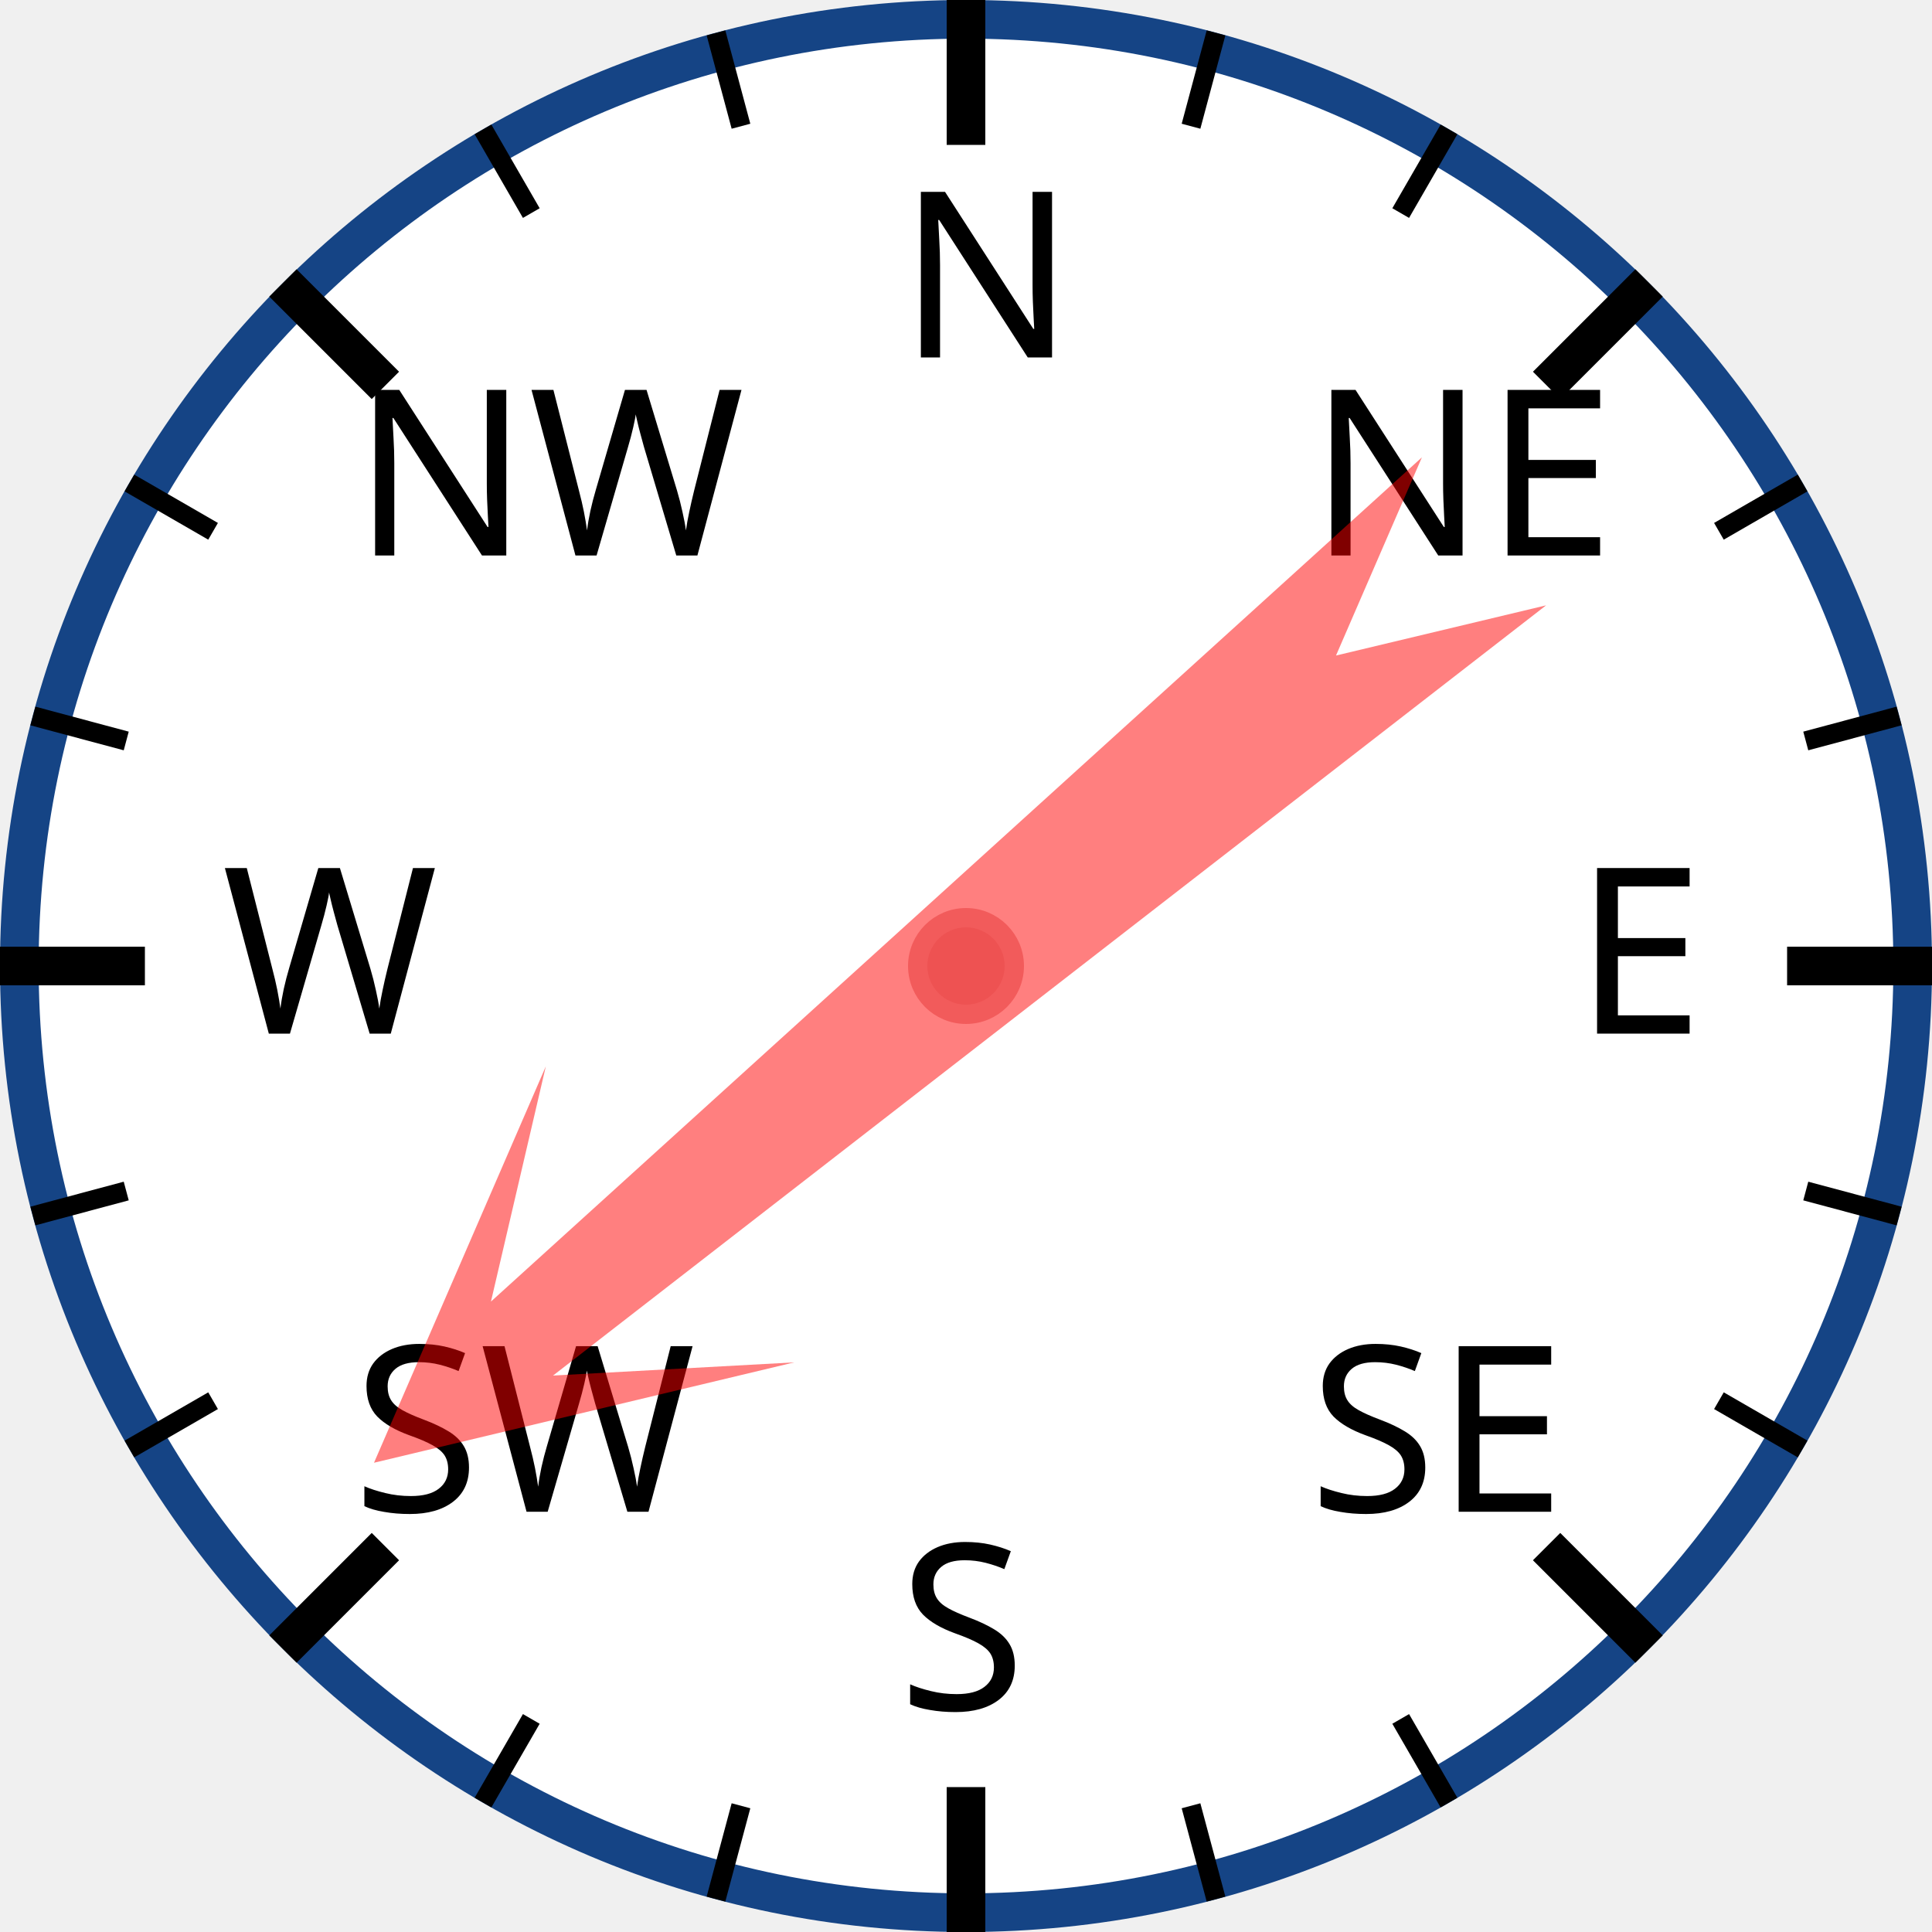
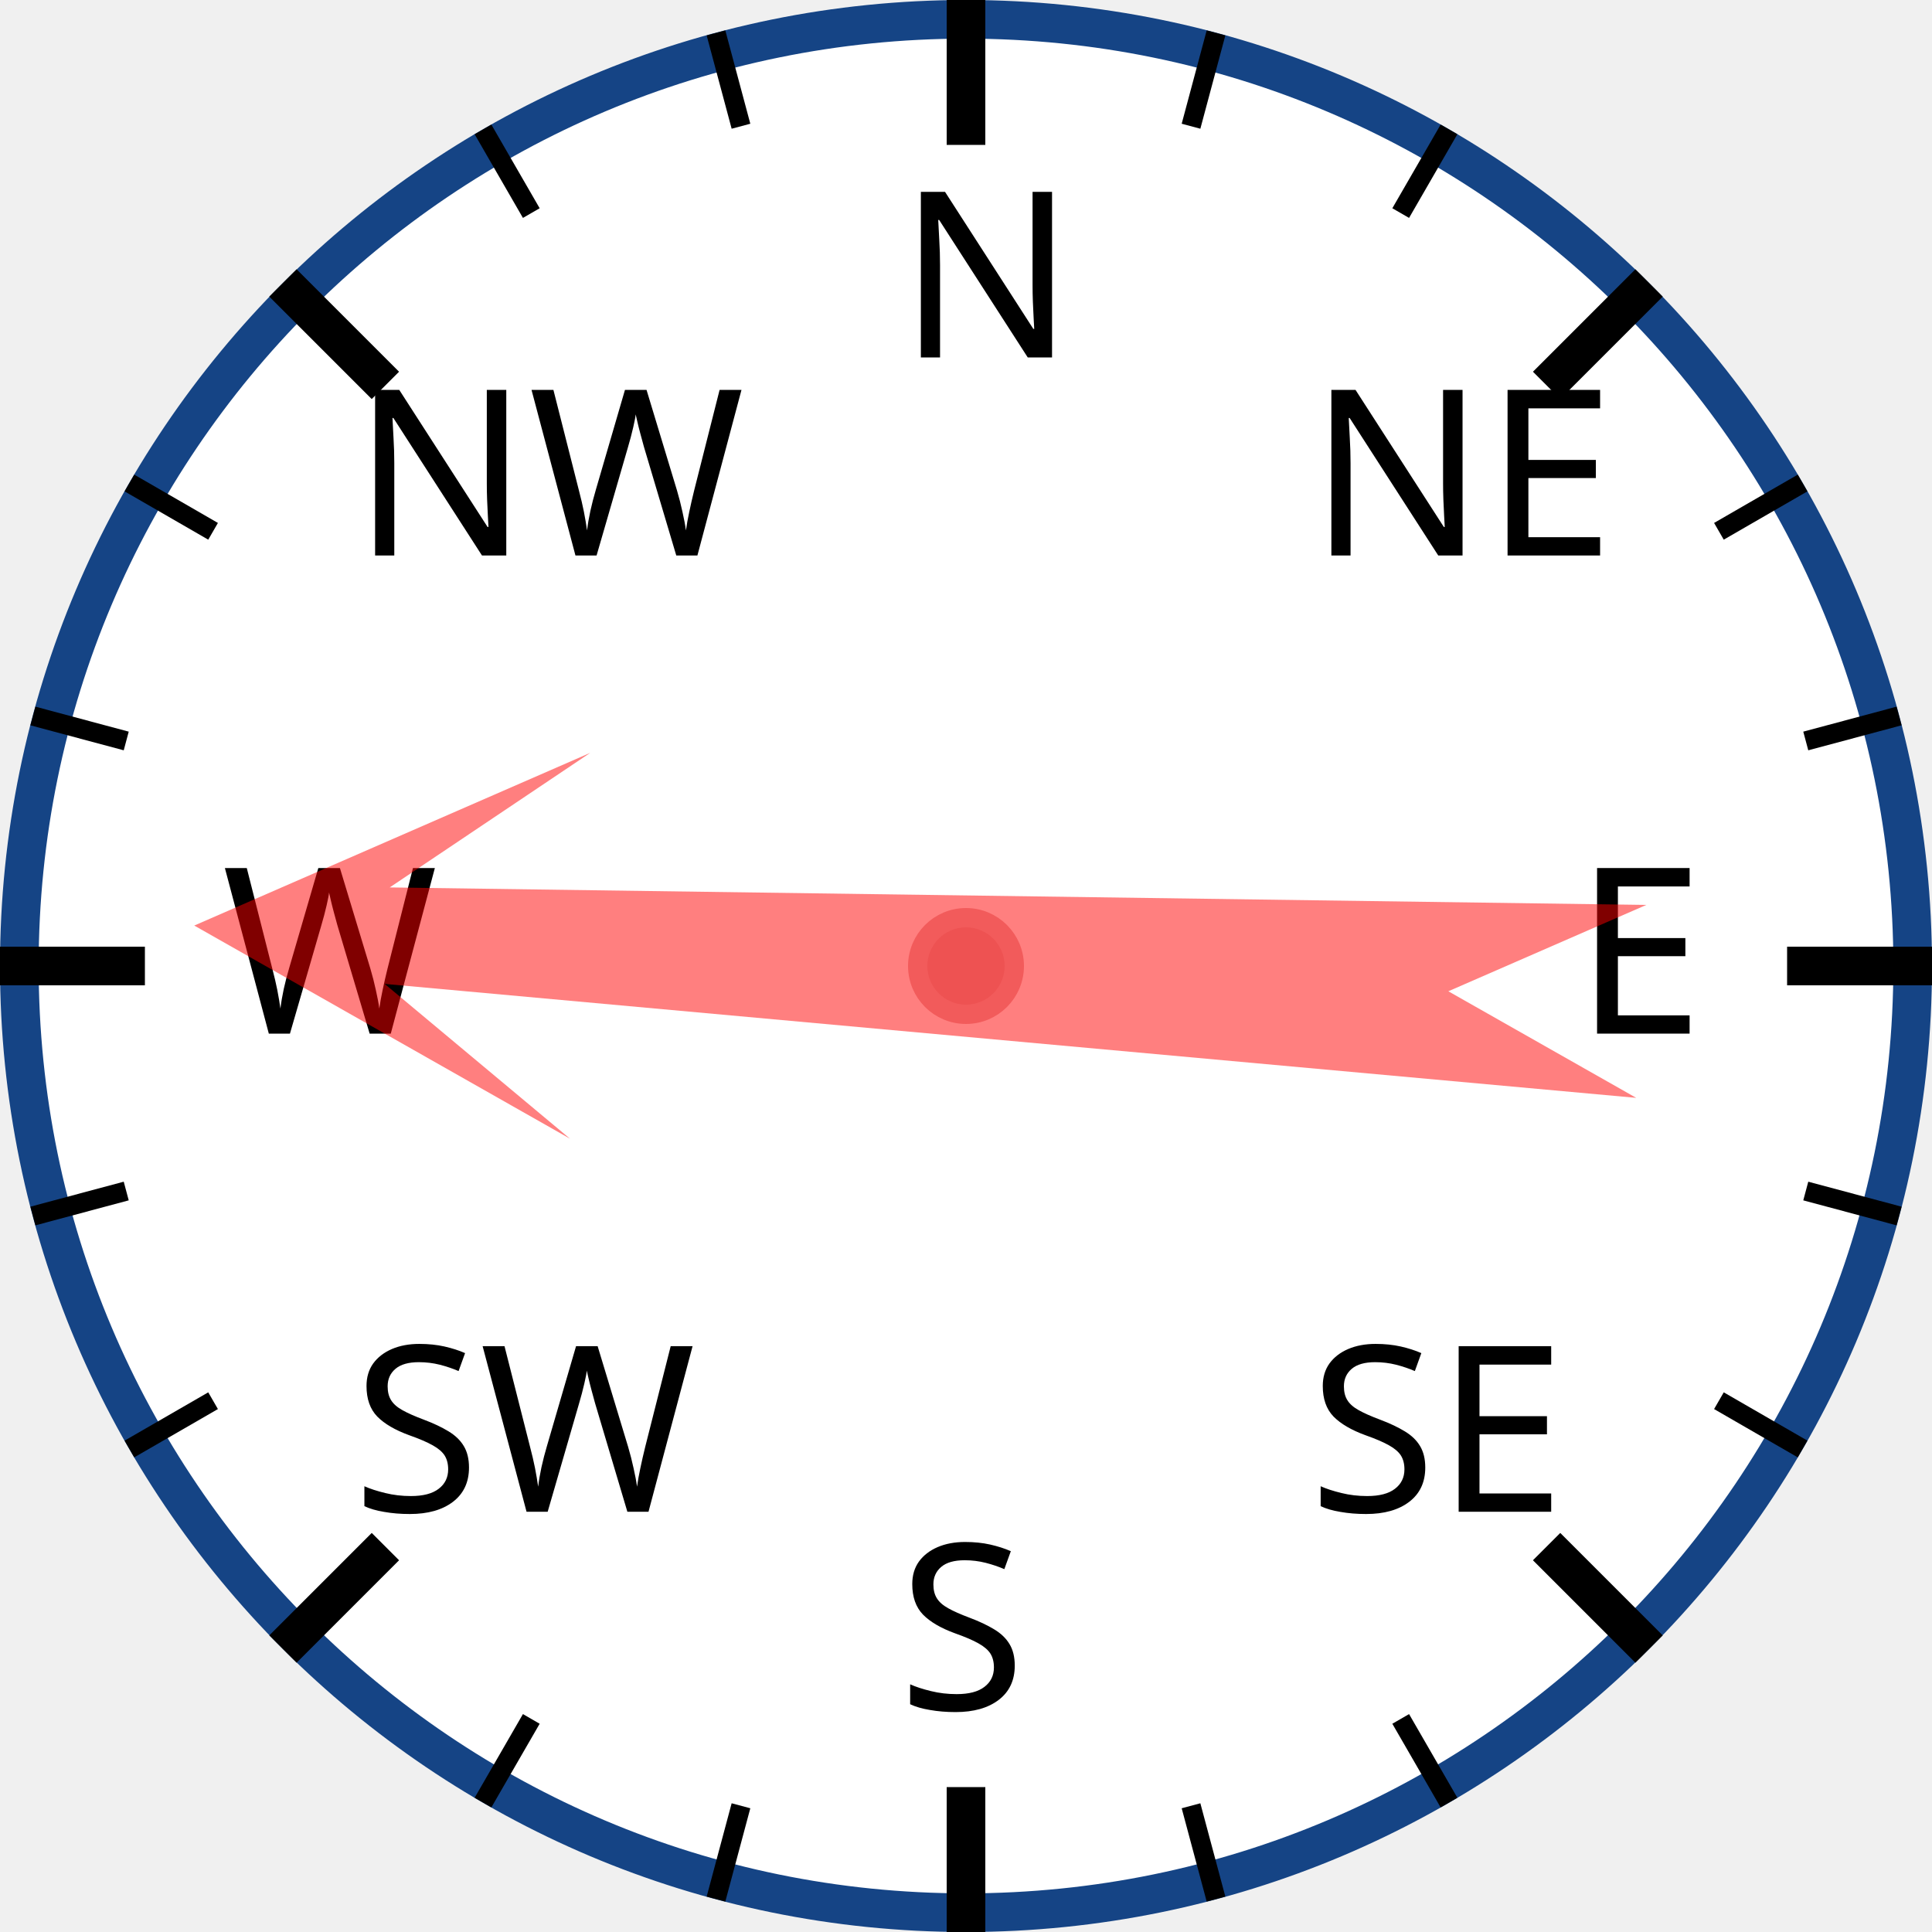
<svg xmlns="http://www.w3.org/2000/svg" width="120px" height="120px" viewBox="0 0 200 200">
  <circle cx="100" cy="100" r="98" style="fill: white; stroke: #154485; stroke-width: 4;" />
  <text x="93.0" y="37.0" style="font-family: sans-serif; font-size: 18pt;">N</text>
  <line x1="100.0" y1="0.0" x2="100.0" y2="15.0" style="stroke: black; stroke-width: 4;" />
  <line x1="74.118" y1="3.407" x2="76.706" y2="13.067" style="stroke: black; stroke-width: 2;" />
  <line x1="50" y1="13.397" x2="55" y2="22.058" style="stroke: black; stroke-width: 2;" />
  <text x="36.503" y="57.503" style="font-family: sans-serif; font-size: 18pt;">NW</text>
  <line x1="29.289" y1="29.289" x2="39.896" y2="39.896" style="stroke: black; stroke-width: 4;" />
  <line x1="13.397" y1="50" x2="22.058" y2="55" style="stroke: black; stroke-width: 2;" />
  <line x1="3.407" y1="74.118" x2="13.067" y2="76.706" style="stroke: black; stroke-width: 2;" />
  <text x="23.0" y="107.0" style="font-family: sans-serif; font-size: 18pt;">W</text>
  <line x1="0.0" y1="100.0" x2="15.0" y2="100.0" style="stroke: black; stroke-width: 4;" />
  <line x1="3.407" y1="125.882" x2="13.067" y2="123.294" style="stroke: black; stroke-width: 2;" />
  <line x1="13.397" y1="150" x2="22.058" y2="145" style="stroke: black; stroke-width: 2;" />
  <text x="36.503" y="156.497" style="font-family: sans-serif; font-size: 18pt;">SW</text>
  <line x1="29.289" y1="170.711" x2="39.896" y2="160.104" style="stroke: black; stroke-width: 4;" />
  <line x1="50" y1="186.603" x2="55" y2="177.942" style="stroke: black; stroke-width: 2;" />
  <line x1="74.118" y1="196.593" x2="76.706" y2="186.933" style="stroke: black; stroke-width: 2;" />
  <text x="93" y="177.0" style="font-family: sans-serif; font-size: 18pt;">S</text>
  <line x1="100" y1="200.0" x2="100" y2="185.0" style="stroke: black; stroke-width: 4;" />
  <line x1="125.882" y1="196.593" x2="123.294" y2="186.933" style="stroke: black; stroke-width: 2;" />
  <line x1="150.0" y1="186.603" x2="145.0" y2="177.942" style="stroke: black; stroke-width: 2;" />
  <text x="135.497" y="156.497" style="font-family: sans-serif; font-size: 18pt;">SE</text>
  <line x1="170.711" y1="170.711" x2="160.104" y2="160.104" style="stroke: black; stroke-width: 4;" />
  <line x1="186.603" y1="150" x2="177.942" y2="145" style="stroke: black; stroke-width: 2;" />
  <line x1="196.593" y1="125.882" x2="186.933" y2="123.294" style="stroke: black; stroke-width: 2;" />
  <text x="163.0" y="107" style="font-family: sans-serif; font-size: 18pt;">E</text>
  <line x1="200.0" y1="100" x2="185.0" y2="100" style="stroke: black; stroke-width: 4;" />
  <line x1="196.593" y1="74.118" x2="186.933" y2="76.706" style="stroke: black; stroke-width: 2;" />
  <line x1="186.603" y1="50" x2="177.942" y2="55" style="stroke: black; stroke-width: 2;" />
  <text x="135.497" y="57.503" style="font-family: sans-serif; font-size: 18pt;">NE</text>
  <line x1="170.711" y1="29.289" x2="160.104" y2="39.896" style="stroke: black; stroke-width: 4;" />
  <line x1="150" y1="13.397" x2="145" y2="22.058" style="stroke: black; stroke-width: 2;" />
  <line x1="125.882" y1="3.407" x2="123.294" y2="13.067" style="stroke: black; stroke-width: 2;" />
-   <polygon points="100 20 120 60 105 40 110 170 100 150 90 170 95 40 80 60" style="fill: red; fill-opacity: 0.5;" transform="rotate(230,100,100)" />
+   <polygon points="100 20 120 60 105 40 110 170 100 150 90 170 95 40 80 60" style="fill: red; fill-opacity: 0.5;" transform="rotate(273,100,100)" />
  <circle cx="100" cy="100" r="5" style="fill: #EE5252; stroke: #F25B5B; stroke-width: 2;" />
</svg>
